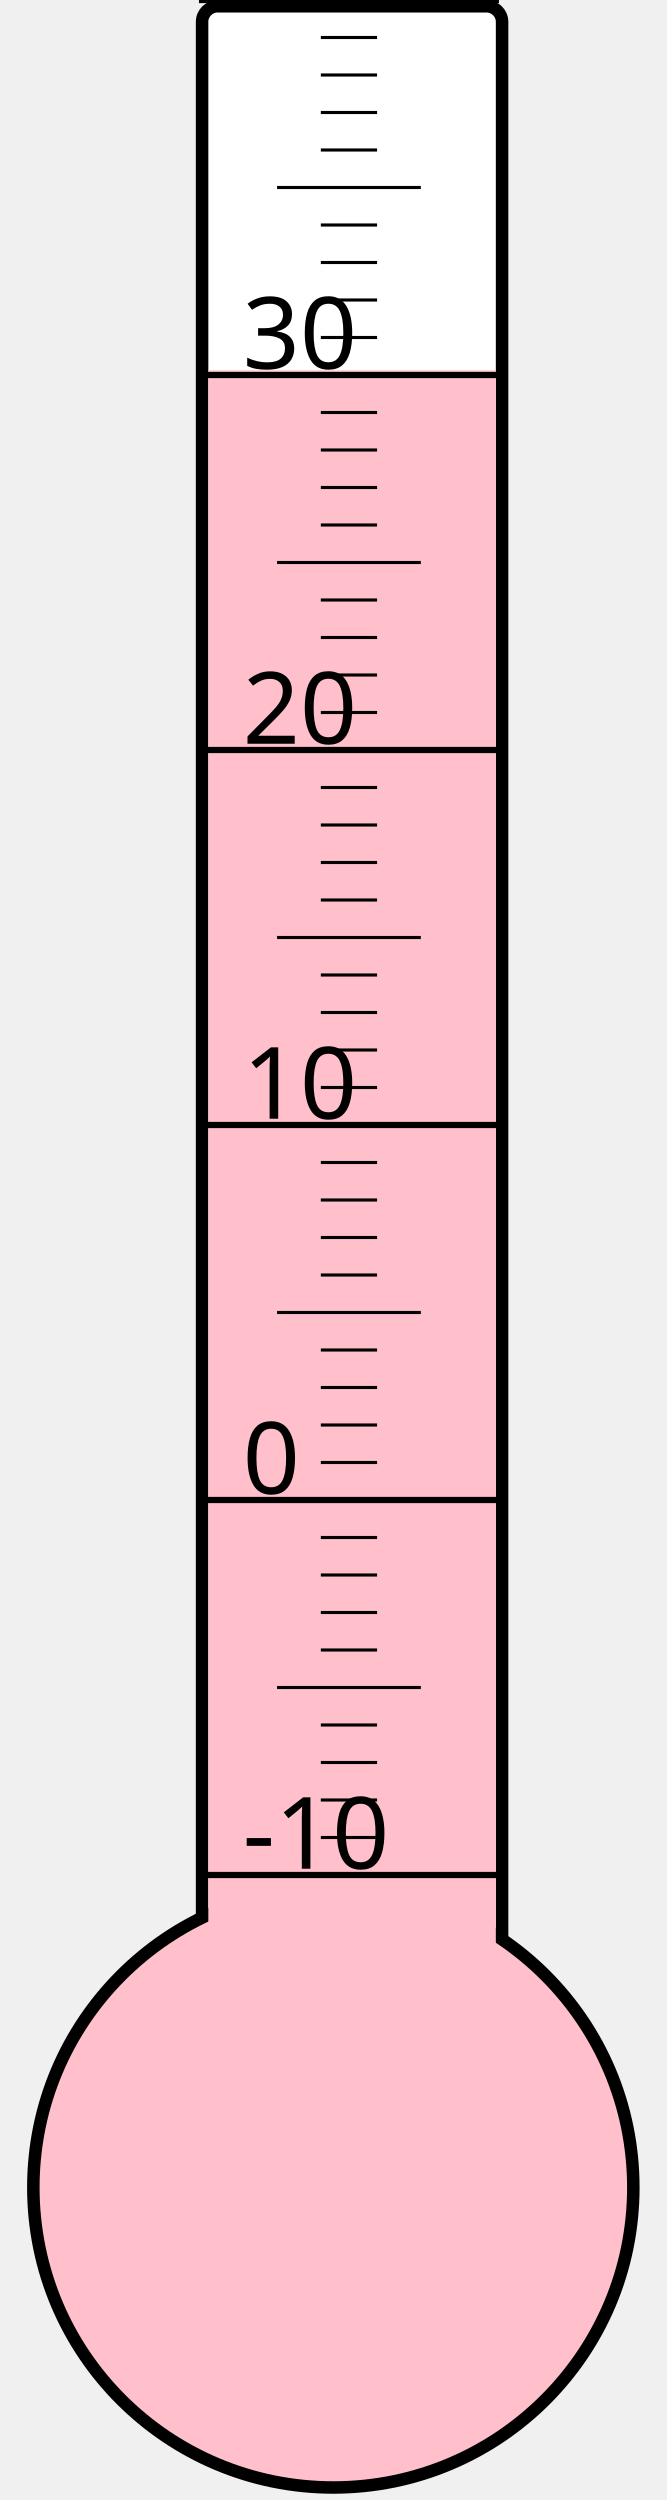
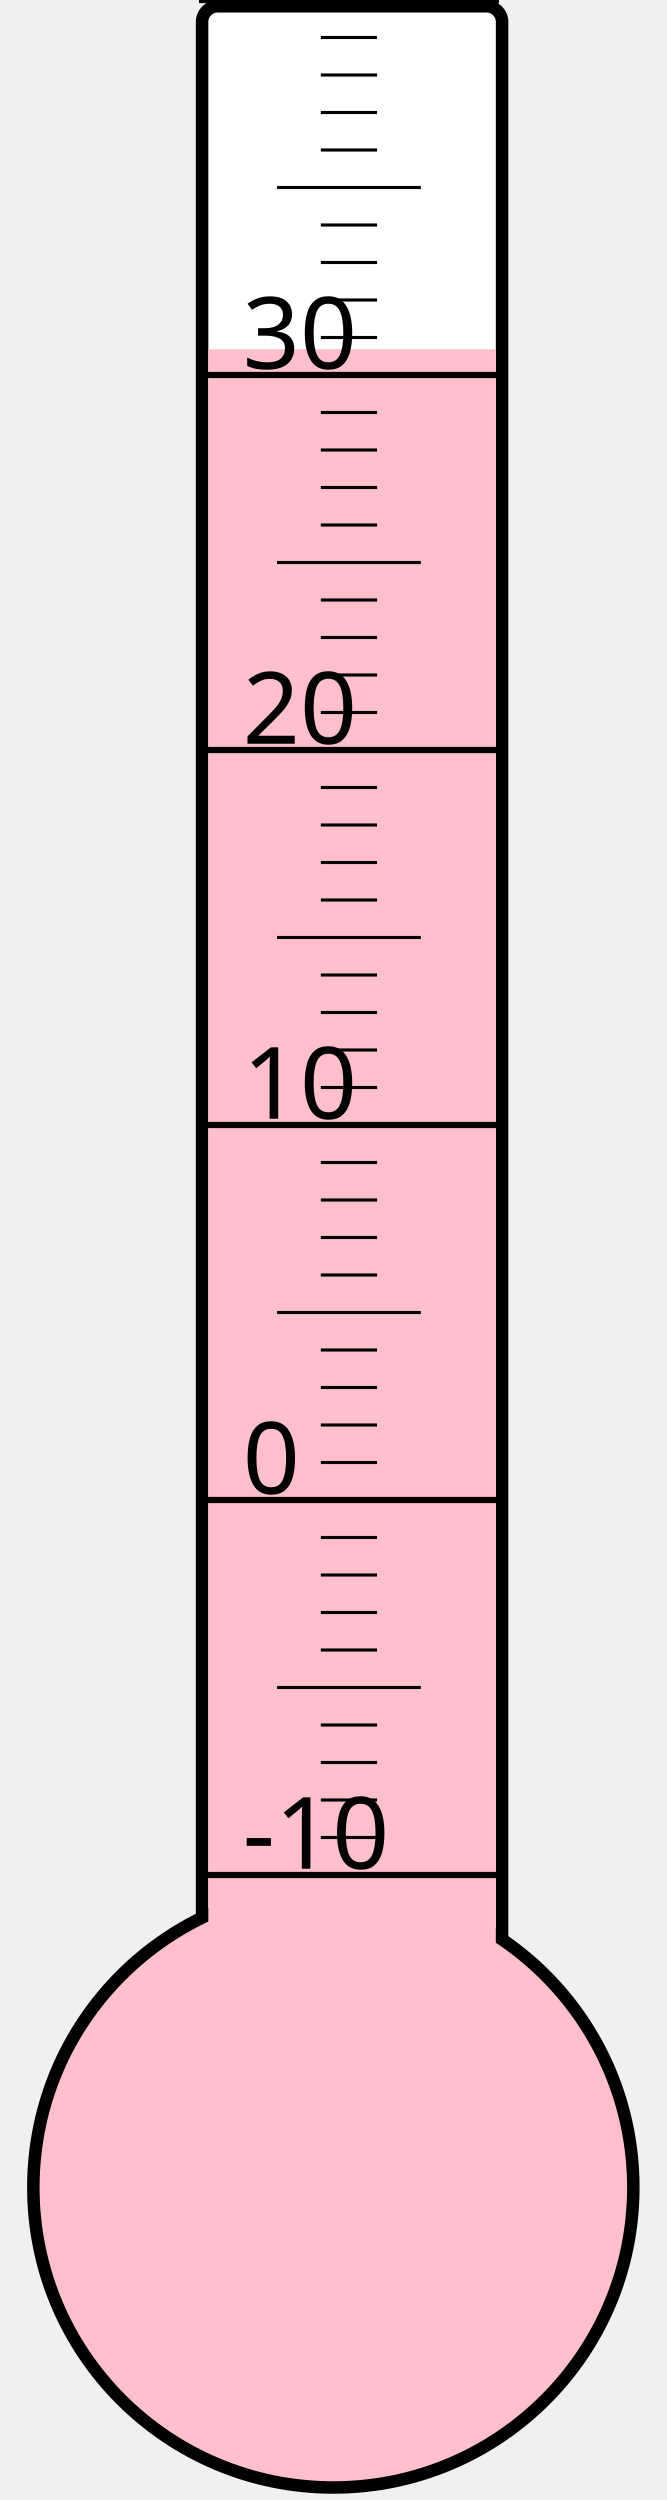
<svg xmlns="http://www.w3.org/2000/svg" width="40px" height="150px" viewBox="0 0 200 800">
  <rect width="200" height="800" x="0" y="0" style="fill: #ffffeb; fill-opacity: 0;" />
  <rect width="96" height="680" x="58" y="2" rx="5" ry="5" style="fill: white; fill-opacity: 1; stroke: black; stroke-width: 4;" />
  <circle cx="100" cy="700" r="96" style="fill: pink; stroke: black; stroke-width: 4;" />
-   <rect width="92" height="581.5" x="60" y="118.5" style="fill: pink; fill-opacity: 1; stroke-width: 0;" />
+   <rect width="92" height="588.25" x="60" y="111.75" style="fill: pink; fill-opacity: 1; stroke-width: 0;" />
  <text x="71" y="598" style="font-family: sans-serif; font-size: 24pt;">-10</text>
  <text x="71" y="478" style="font-family: sans-serif; font-size: 24pt;">0</text>
  <text x="71" y="358" style="font-family: sans-serif; font-size: 24pt;">10</text>
  <text x="71" y="238" style="font-family: sans-serif; font-size: 24pt;">20</text>
  <text x="71" y="118" style="font-family: sans-serif; font-size: 24pt;">30</text>
  <g style="stroke: black;">
    <line x1="57" y1="600" x2="153" y2="600" style="stroke-width: 2;" />
    <line x1="96" y1="588" x2="114" y2="588" style="stroke-width: 1;" />
    <line x1="96" y1="576" x2="114" y2="576" style="stroke-width: 1;" />
    <line x1="96" y1="564" x2="114" y2="564" style="stroke-width: 1;" />
    <line x1="96" y1="552" x2="114" y2="552" style="stroke-width: 1;" />
    <line x1="82" y1="540" x2="128" y2="540" style="stroke-width: 1;" />
    <line x1="96" y1="528" x2="114" y2="528" style="stroke-width: 1;" />
    <line x1="96" y1="516" x2="114" y2="516" style="stroke-width: 1;" />
    <line x1="96" y1="504" x2="114" y2="504" style="stroke-width: 1;" />
    <line x1="96" y1="492" x2="114" y2="492" style="stroke-width: 1;" />
    <line x1="57" y1="480" x2="153" y2="480" style="stroke-width: 2;" />
    <line x1="96" y1="468" x2="114" y2="468" style="stroke-width: 1;" />
    <line x1="96" y1="456" x2="114" y2="456" style="stroke-width: 1;" />
    <line x1="96" y1="444" x2="114" y2="444" style="stroke-width: 1;" />
    <line x1="96" y1="432" x2="114" y2="432" style="stroke-width: 1;" />
    <line x1="82" y1="420" x2="128" y2="420" style="stroke-width: 1;" />
    <line x1="96" y1="408" x2="114" y2="408" style="stroke-width: 1;" />
    <line x1="96" y1="396" x2="114" y2="396" style="stroke-width: 1;" />
    <line x1="96" y1="384" x2="114" y2="384" style="stroke-width: 1;" />
    <line x1="96" y1="372" x2="114" y2="372" style="stroke-width: 1;" />
    <line x1="57" y1="360" x2="153" y2="360" style="stroke-width: 2;" />
    <line x1="96" y1="348" x2="114" y2="348" style="stroke-width: 1;" />
    <line x1="96" y1="336" x2="114" y2="336" style="stroke-width: 1;" />
    <line x1="96" y1="324" x2="114" y2="324" style="stroke-width: 1;" />
    <line x1="96" y1="312" x2="114" y2="312" style="stroke-width: 1;" />
    <line x1="82" y1="300" x2="128" y2="300" style="stroke-width: 1;" />
    <line x1="96" y1="288" x2="114" y2="288" style="stroke-width: 1;" />
    <line x1="96" y1="276" x2="114" y2="276" style="stroke-width: 1;" />
    <line x1="96" y1="264" x2="114" y2="264" style="stroke-width: 1;" />
    <line x1="96" y1="252" x2="114" y2="252" style="stroke-width: 1;" />
    <line x1="57" y1="240" x2="153" y2="240" style="stroke-width: 2;" />
    <line x1="96" y1="228" x2="114" y2="228" style="stroke-width: 1;" />
    <line x1="96" y1="216" x2="114" y2="216" style="stroke-width: 1;" />
    <line x1="96" y1="204" x2="114" y2="204" style="stroke-width: 1;" />
    <line x1="96" y1="192" x2="114" y2="192" style="stroke-width: 1;" />
    <line x1="82" y1="180" x2="128" y2="180" style="stroke-width: 1;" />
    <line x1="96" y1="168" x2="114" y2="168" style="stroke-width: 1;" />
    <line x1="96" y1="156" x2="114" y2="156" style="stroke-width: 1;" />
    <line x1="96" y1="144" x2="114" y2="144" style="stroke-width: 1;" />
    <line x1="96" y1="132" x2="114" y2="132" style="stroke-width: 1;" />
    <line x1="57" y1="120" x2="153" y2="120" style="stroke-width: 2;" />
    <line x1="96" y1="108" x2="114" y2="108" style="stroke-width: 1;" />
    <line x1="96" y1="96" x2="114" y2="96" style="stroke-width: 1;" />
    <line x1="96" y1="84" x2="114" y2="84" style="stroke-width: 1;" />
    <line x1="96" y1="72" x2="114" y2="72" style="stroke-width: 1;" />
    <line x1="82" y1="60" x2="128" y2="60" style="stroke-width: 1;" />
    <line x1="96" y1="48" x2="114" y2="48" style="stroke-width: 1;" />
    <line x1="96" y1="36" x2="114" y2="36" style="stroke-width: 1;" />
    <line x1="96" y1="24" x2="114" y2="24" style="stroke-width: 1;" />
    <line x1="96" y1="12" x2="114" y2="12" style="stroke-width: 1;" />
    <line x1="57" y1="0" x2="153" y2="0" style="stroke-width: 2;" />
  </g>
</svg>
